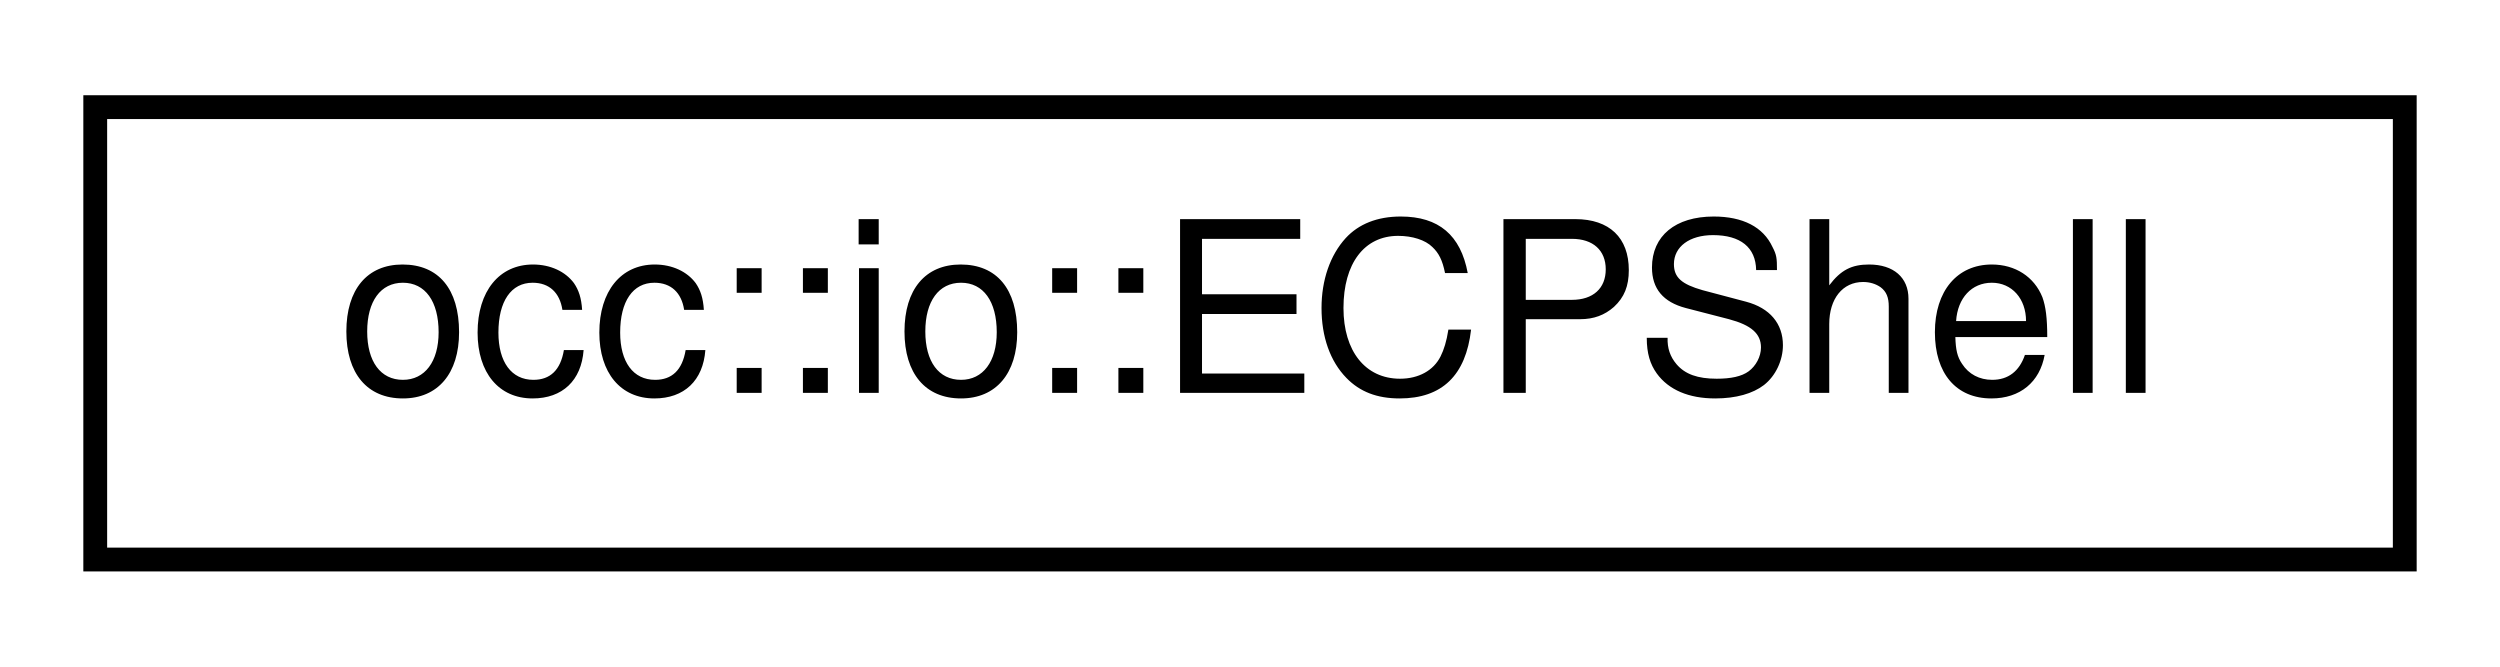
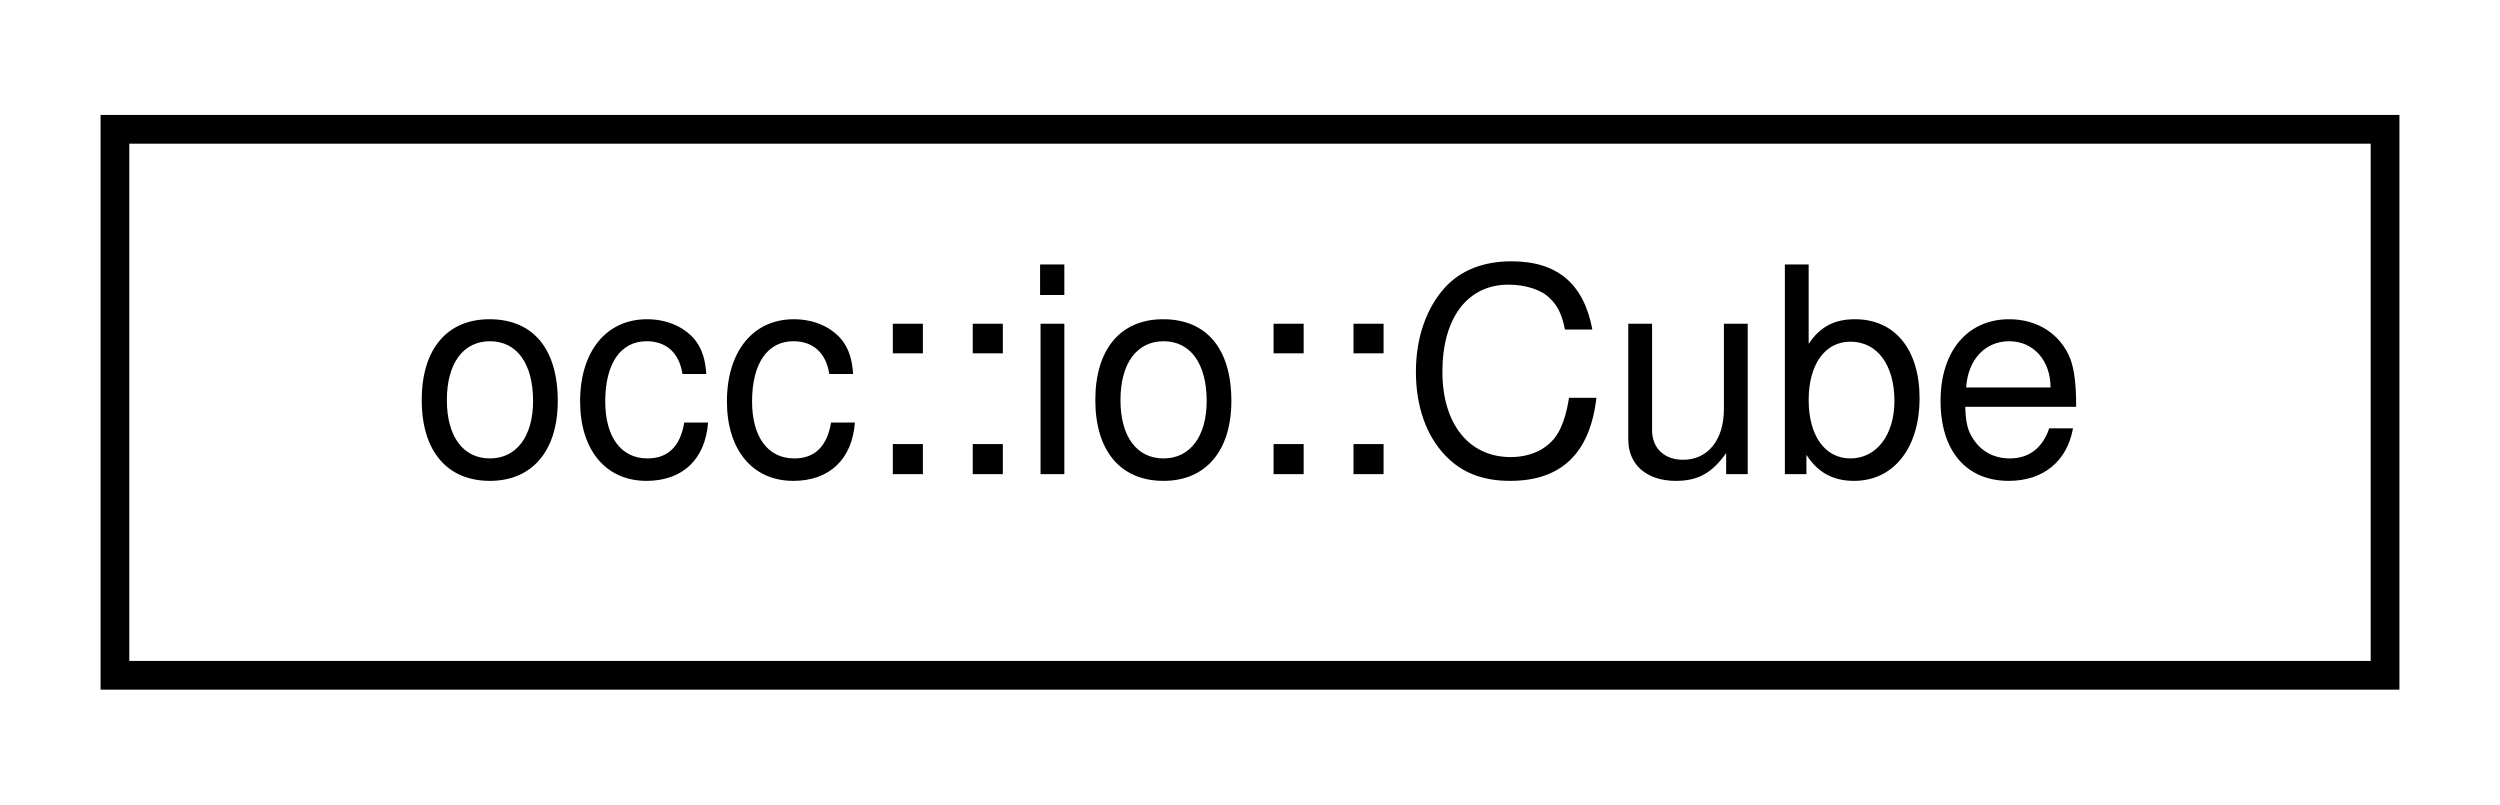
- <svg xmlns="http://www.w3.org/2000/svg" xmlns:xlink="http://www.w3.org/1999/xlink" width="105pt" height="28pt" viewBox="0.00 0.00 105.00 28.00">
+ <svg xmlns="http://www.w3.org/2000/svg" xmlns:xlink="http://www.w3.org/1999/xlink" width="87pt" height="28pt" viewBox="0.00 0.00 87.00 28.00">
  <g id="graph0" class="graph" transform="scale(1 1) rotate(0) translate(4 24)">
    <g id="node1" class="node">
      <g id="a_node1">
-         <a xlink:href="structocc_1_1io_1_1ECPShell.html" target="_top" xlink:title=" ">
-           <polygon fill="none" stroke="black" points="0,-0.5 0,-19.5 97,-19.5 97,-0.5 0,-0.5" />
-           <text text-anchor="middle" x="48.5" y="-7.5" font-family="Helvetica,sans-Serif" font-size="10.00">occ::io::ECPShell</text>
+         <a xlink:href="classocc_1_1io_1_1Cube.html" target="_top" xlink:title=" ">
+           <polygon fill="none" stroke="black" points="0,-0.5 0,-19.5 79,-19.5 79,-0.5 0,-0.5" />
+           <text text-anchor="middle" x="39.5" y="-7.5" font-family="Helvetica,sans-Serif" font-size="10.00">occ::io::Cube</text>
        </a>
      </g>
    </g>
  </g>
</svg>
